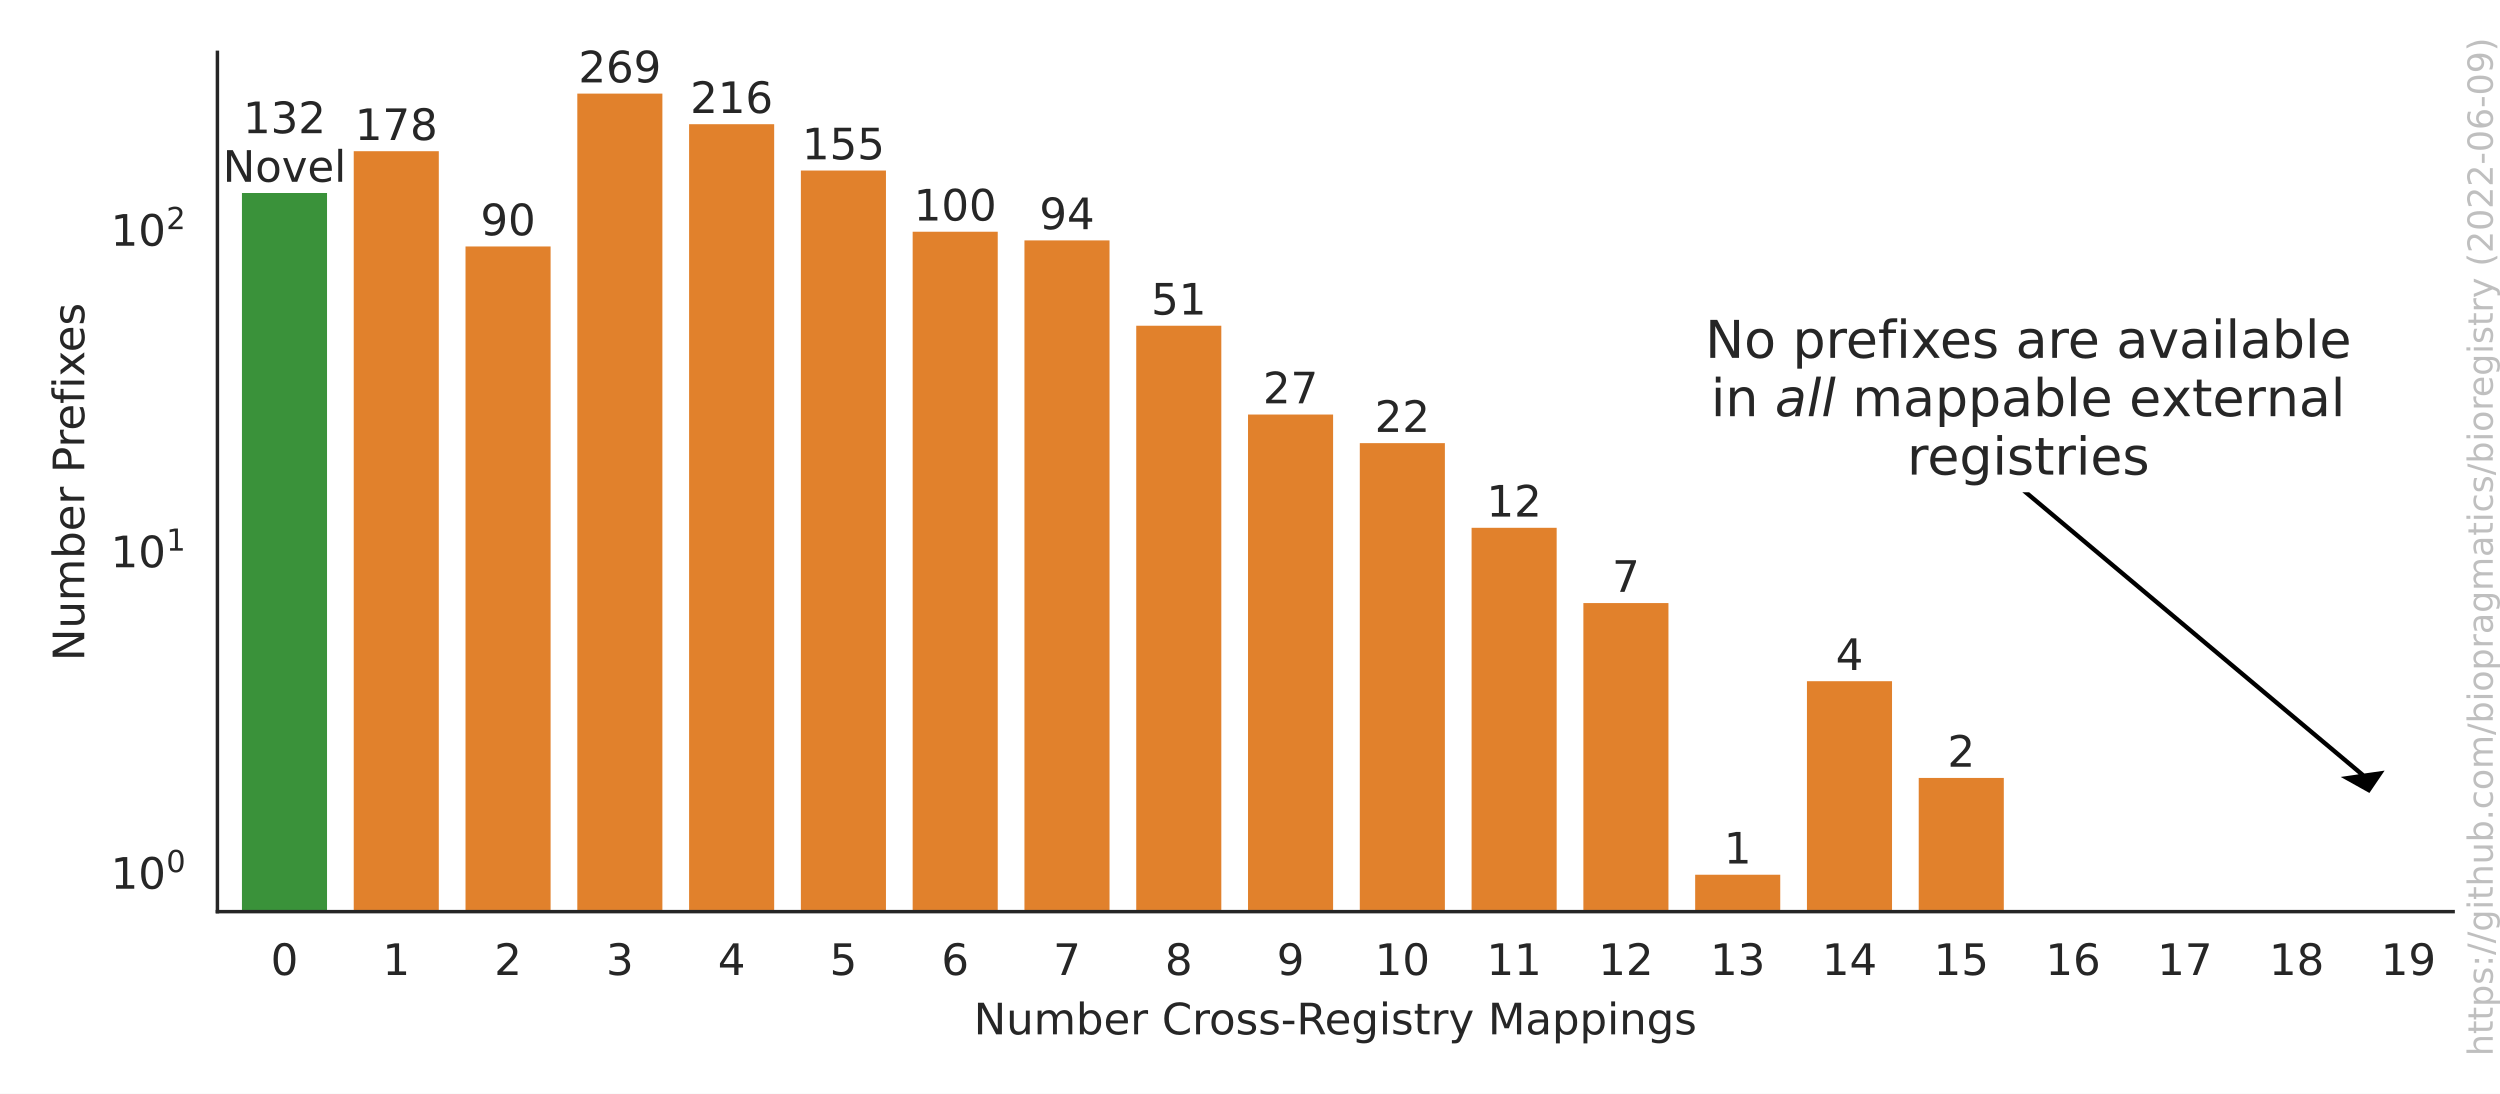
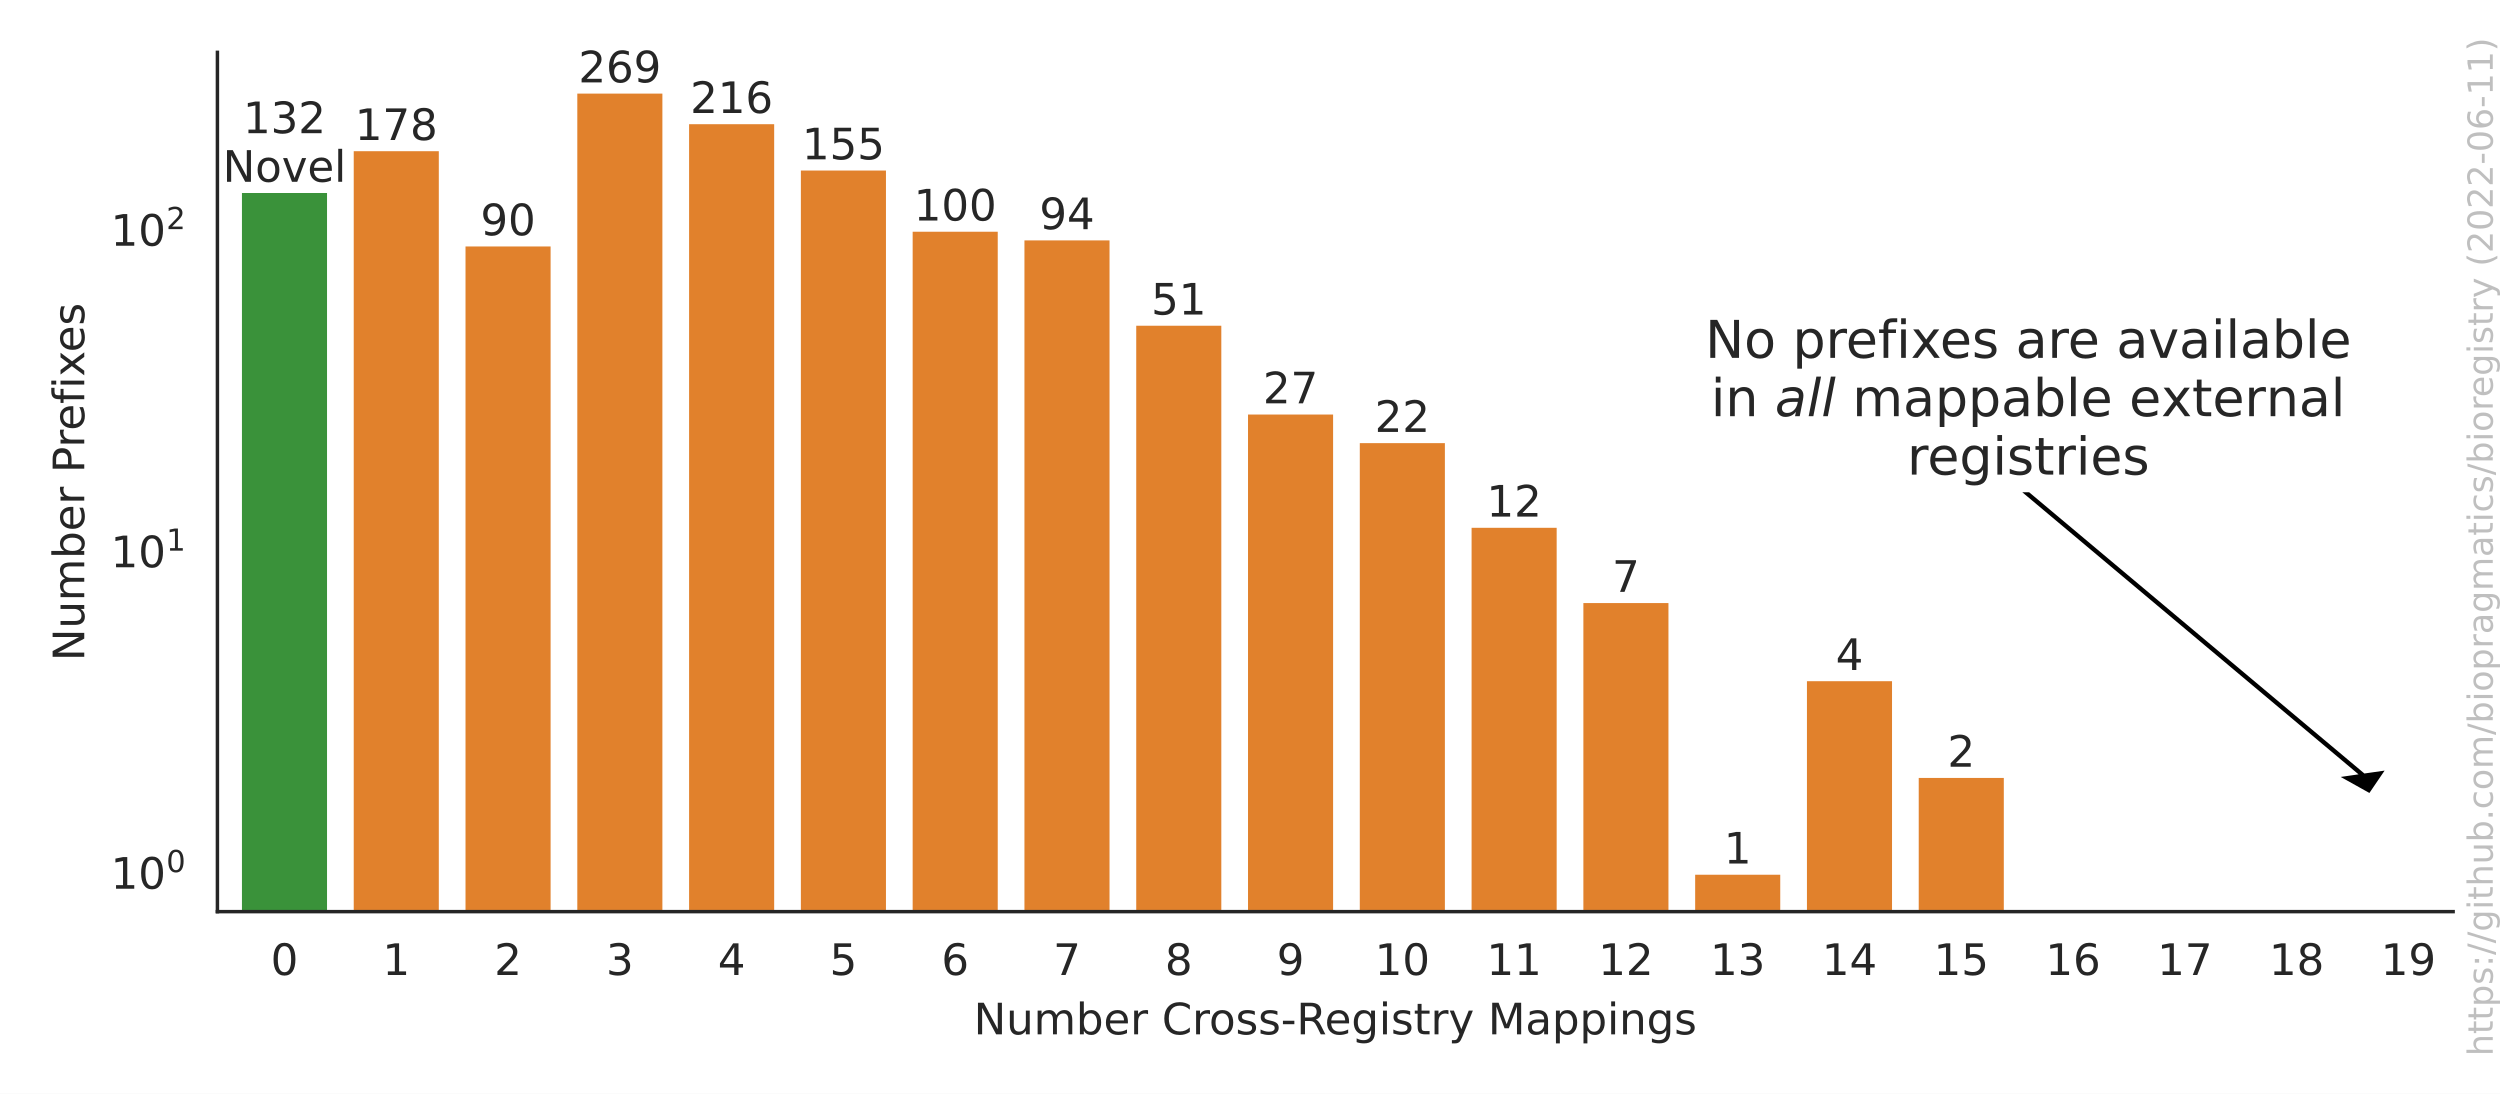
<svg xmlns="http://www.w3.org/2000/svg" xmlns:xlink="http://www.w3.org/1999/xlink" width="576pt" height="252pt" viewBox="0 0 576 252" version="1.1">
  <defs>
    <style type="text/css">*{stroke-linejoin: round; stroke-linecap: butt}</style>
  </defs>
  <g id="figure_1">
    <g id="patch_1">
      <path d="M 0 252  L 576 252  L 576 0  L 0 0  z " style="fill: #ffffff" />
    </g>
    <g id="axes_1">
      <g id="patch_2">
        <path d="M 50.093 210.04  L 565.2 210.04  L 565.2 12.06  L 50.093 12.06  z " style="fill: #ffffff" />
      </g>
      <g id="matplotlib.axis_1">
        <g id="xtick_1">
          <g id="text_1">
            <g style="fill: #262626" transform="translate(62.36465 224.6384)scale(0.1 -0.1)">
              <defs>
                <path id="DejaVuSans-30" d="M 2034 4250  Q 1547 4250 1301 3770  Q 1056 3291 1056 2328  Q 1056 1369 1301 889  Q 1547 409 2034 409  Q 2525 409 2770 889  Q 3016 1369 3016 2328  Q 3016 3291 2770 3770  Q 2525 4250 2034 4250  z M 2034 4750  Q 2819 4750 3233 4129  Q 3647 3509 3647 2328  Q 3647 1150 3233 529  Q 2819 -91 2034 -91  Q 1250 -91 836 529  Q 422 1150 422 2328  Q 422 3509 836 4129  Q 1250 4750 2034 4750  z " transform="scale(0.015625)" />
              </defs>
              <use xlink:href="#DejaVuSans-30" />
            </g>
          </g>
        </g>
        <g id="xtick_2">
          <g id="text_2">
            <g style="fill: #262626" transform="translate(88.12002 224.6384)scale(0.1 -0.1)">
              <defs>
                <path id="DejaVuSans-31" d="M 794 531  L 1825 531  L 1825 4091  L 703 3866  L 703 4441  L 1819 4666  L 2450 4666  L 2450 531  L 3481 531  L 3481 0  L 794 0  L 794 531  z " transform="scale(0.015625)" />
              </defs>
              <use xlink:href="#DejaVuSans-31" />
            </g>
          </g>
        </g>
        <g id="xtick_3">
          <g id="text_3">
            <g style="fill: #262626" transform="translate(113.8754 224.6384)scale(0.1 -0.1)">
              <defs>
                <path id="DejaVuSans-32" d="M 1228 531  L 3431 531  L 3431 0  L 469 0  L 469 531  Q 828 903 1448 1529  Q 2069 2156 2228 2338  Q 2531 2678 2651 2914  Q 2772 3150 2772 3378  Q 2772 3750 2511 3984  Q 2250 4219 1831 4219  Q 1534 4219 1204 4116  Q 875 4013 500 3803  L 500 4441  Q 881 4594 1212 4672  Q 1544 4750 1819 4750  Q 2544 4750 2975 4387  Q 3406 4025 3406 3419  Q 3406 3131 3298 2873  Q 3191 2616 2906 2266  Q 2828 2175 2409 1742  Q 1991 1309 1228 531  z " transform="scale(0.015625)" />
              </defs>
              <use xlink:href="#DejaVuSans-32" />
            </g>
          </g>
        </g>
        <g id="xtick_4">
          <g id="text_4">
            <g style="fill: #262626" transform="translate(139.6308 224.6384)scale(0.1 -0.1)">
              <defs>
                <path id="DejaVuSans-33" d="M 2597 2516  Q 3050 2419 3304 2112  Q 3559 1806 3559 1356  Q 3559 666 3084 287  Q 2609 -91 1734 -91  Q 1441 -91 1130 -33  Q 819 25 488 141  L 488 750  Q 750 597 1062 519  Q 1375 441 1716 441  Q 2309 441 2620 675  Q 2931 909 2931 1356  Q 2931 1769 2642 2001  Q 2353 2234 1838 2234  L 1294 2234  L 1294 2753  L 1863 2753  Q 2328 2753 2575 2939  Q 2822 3125 2822 3475  Q 2822 3834 2567 4026  Q 2313 4219 1838 4219  Q 1578 4219 1281 4162  Q 984 4106 628 3988  L 628 4550  Q 988 4650 1302 4700  Q 1616 4750 1894 4750  Q 2613 4750 3031 4423  Q 3450 4097 3450 3541  Q 3450 3153 3228 2886  Q 3006 2619 2597 2516  z " transform="scale(0.015625)" />
              </defs>
              <use xlink:href="#DejaVuSans-33" />
            </g>
          </g>
        </g>
        <g id="xtick_5">
          <g id="text_5">
            <g style="fill: #262626" transform="translate(165.3861 224.6384)scale(0.1 -0.1)">
              <defs>
                <path id="DejaVuSans-34" d="M 2419 4116  L 825 1625  L 2419 1625  L 2419 4116  z M 2253 4666  L 3047 4666  L 3047 1625  L 3713 1625  L 3713 1100  L 3047 1100  L 3047 0  L 2419 0  L 2419 1100  L 313 1100  L 313 1709  L 2253 4666  z " transform="scale(0.015625)" />
              </defs>
              <use xlink:href="#DejaVuSans-34" />
            </g>
          </g>
        </g>
        <g id="xtick_6">
          <g id="text_6">
            <g style="fill: #262626" transform="translate(191.1415 224.6384)scale(0.1 -0.1)">
              <defs>
                <path id="DejaVuSans-35" d="M 691 4666  L 3169 4666  L 3169 4134  L 1269 4134  L 1269 2991  Q 1406 3038 1543 3061  Q 1681 3084 1819 3084  Q 2600 3084 3056 2656  Q 3513 2228 3513 1497  Q 3513 744 3044 326  Q 2575 -91 1722 -91  Q 1428 -91 1123 -41  Q 819 9 494 109  L 494 744  Q 775 591 1075 516  Q 1375 441 1709 441  Q 2250 441 2565 725  Q 2881 1009 2881 1497  Q 2881 1984 2565 2268  Q 2250 2553 1709 2553  Q 1456 2553 1204 2497  Q 953 2441 691 2322  L 691 4666  z " transform="scale(0.015625)" />
              </defs>
              <use xlink:href="#DejaVuSans-35" />
            </g>
          </g>
        </g>
        <g id="xtick_7">
          <g id="text_7">
            <g style="fill: #262626" transform="translate(216.8968 224.6384)scale(0.1 -0.1)">
              <defs>
                <path id="DejaVuSans-36" d="M 2113 2584  Q 1688 2584 1439 2293  Q 1191 2003 1191 1497  Q 1191 994 1439 701  Q 1688 409 2113 409  Q 2538 409 2786 701  Q 3034 994 3034 1497  Q 3034 2003 2786 2293  Q 2538 2584 2113 2584  z M 3366 4563  L 3366 3988  Q 3128 4100 2886 4159  Q 2644 4219 2406 4219  Q 1781 4219 1451 3797  Q 1122 3375 1075 2522  Q 1259 2794 1537 2939  Q 1816 3084 2150 3084  Q 2853 3084 3261 2657  Q 3669 2231 3669 1497  Q 3669 778 3244 343  Q 2819 -91 2113 -91  Q 1303 -91 875 529  Q 447 1150 447 2328  Q 447 3434 972 4092  Q 1497 4750 2381 4750  Q 2619 4750 2861 4703  Q 3103 4656 3366 4563  z " transform="scale(0.015625)" />
              </defs>
              <use xlink:href="#DejaVuSans-36" />
            </g>
          </g>
        </g>
        <g id="xtick_8">
          <g id="text_8">
            <g style="fill: #262626" transform="translate(242.6522 224.6384)scale(0.1 -0.1)">
              <defs>
                <path id="DejaVuSans-37" d="M 525 4666  L 3525 4666  L 3525 4397  L 1831 0  L 1172 0  L 2766 4134  L 525 4134  L 525 4666  z " transform="scale(0.015625)" />
              </defs>
              <use xlink:href="#DejaVuSans-37" />
            </g>
          </g>
        </g>
        <g id="xtick_9">
          <g id="text_9">
            <g style="fill: #262626" transform="translate(268.4076 224.6384)scale(0.1 -0.1)">
              <defs>
                <path id="DejaVuSans-38" d="M 2034 2216  Q 1584 2216 1326 1975  Q 1069 1734 1069 1313  Q 1069 891 1326 650  Q 1584 409 2034 409  Q 2484 409 2743 651  Q 3003 894 3003 1313  Q 3003 1734 2745 1975  Q 2488 2216 2034 2216  z M 1403 2484  Q 997 2584 770 2862  Q 544 3141 544 3541  Q 544 4100 942 4425  Q 1341 4750 2034 4750  Q 2731 4750 3128 4425  Q 3525 4100 3525 3541  Q 3525 3141 3298 2862  Q 3072 2584 2669 2484  Q 3125 2378 3379 2068  Q 3634 1759 3634 1313  Q 3634 634 3220 271  Q 2806 -91 2034 -91  Q 1263 -91 848 271  Q 434 634 434 1313  Q 434 1759 690 2068  Q 947 2378 1403 2484  z M 1172 3481  Q 1172 3119 1398 2916  Q 1625 2713 2034 2713  Q 2441 2713 2670 2916  Q 2900 3119 2900 3481  Q 2900 3844 2670 4047  Q 2441 4250 2034 4250  Q 1625 4250 1398 4047  Q 1172 3844 1172 3481  z " transform="scale(0.015625)" />
              </defs>
              <use xlink:href="#DejaVuSans-38" />
            </g>
          </g>
        </g>
        <g id="xtick_10">
          <g id="text_10">
            <g style="fill: #262626" transform="translate(294.1629 224.6384)scale(0.1 -0.1)">
              <defs>
                <path id="DejaVuSans-39" d="M 703 97  L 703 672  Q 941 559 1184 500  Q 1428 441 1663 441  Q 2288 441 2617 861  Q 2947 1281 2994 2138  Q 2813 1869 2534 1725  Q 2256 1581 1919 1581  Q 1219 1581 811 2004  Q 403 2428 403 3163  Q 403 3881 828 4315  Q 1253 4750 1959 4750  Q 2769 4750 3195 4129  Q 3622 3509 3622 2328  Q 3622 1225 3098 567  Q 2575 -91 1691 -91  Q 1453 -91 1209 -44  Q 966 3 703 97  z M 1959 2075  Q 2384 2075 2632 2365  Q 2881 2656 2881 3163  Q 2881 3666 2632 3958  Q 2384 4250 1959 4250  Q 1534 4250 1286 3958  Q 1038 3666 1038 3163  Q 1038 2656 1286 2365  Q 1534 2075 1959 2075  z " transform="scale(0.015625)" />
              </defs>
              <use xlink:href="#DejaVuSans-39" />
            </g>
          </g>
        </g>
        <g id="xtick_11">
          <g id="text_11">
            <g style="fill: #262626" transform="translate(316.7371 224.6384)scale(0.1 -0.1)">
              <use xlink:href="#DejaVuSans-31" />
              <use xlink:href="#DejaVuSans-30" x="63.623" />
            </g>
          </g>
        </g>
        <g id="xtick_12">
          <g id="text_12">
            <g style="fill: #262626" transform="translate(342.4924 224.6384)scale(0.1 -0.1)">
              <use xlink:href="#DejaVuSans-31" />
              <use xlink:href="#DejaVuSans-31" x="63.623" />
            </g>
          </g>
        </g>
        <g id="xtick_13">
          <g id="text_13">
            <g style="fill: #262626" transform="translate(368.2478 224.6384)scale(0.1 -0.1)">
              <use xlink:href="#DejaVuSans-31" />
              <use xlink:href="#DejaVuSans-32" x="63.623" />
            </g>
          </g>
        </g>
        <g id="xtick_14">
          <g id="text_14">
            <g style="fill: #262626" transform="translate(394.0032 224.6384)scale(0.1 -0.1)">
              <use xlink:href="#DejaVuSans-31" />
              <use xlink:href="#DejaVuSans-33" x="63.623" />
            </g>
          </g>
        </g>
        <g id="xtick_15">
          <g id="text_15">
            <g style="fill: #262626" transform="translate(419.7585 224.6384)scale(0.1 -0.1)">
              <use xlink:href="#DejaVuSans-31" />
              <use xlink:href="#DejaVuSans-34" x="63.623" />
            </g>
          </g>
        </g>
        <g id="xtick_16">
          <g id="text_16">
            <g style="fill: #262626" transform="translate(445.5139 224.6384)scale(0.1 -0.1)">
              <use xlink:href="#DejaVuSans-31" />
              <use xlink:href="#DejaVuSans-35" x="63.623" />
            </g>
          </g>
        </g>
        <g id="xtick_17">
          <g id="text_17">
            <g style="fill: #262626" transform="translate(471.2693 224.6384)scale(0.1 -0.1)">
              <use xlink:href="#DejaVuSans-31" />
              <use xlink:href="#DejaVuSans-36" x="63.623" />
            </g>
          </g>
        </g>
        <g id="xtick_18">
          <g id="text_18">
            <g style="fill: #262626" transform="translate(497.0246 224.6384)scale(0.1 -0.1)">
              <use xlink:href="#DejaVuSans-31" />
              <use xlink:href="#DejaVuSans-37" x="63.623" />
            </g>
          </g>
        </g>
        <g id="xtick_19">
          <g id="text_19">
            <g style="fill: #262626" transform="translate(522.78 224.6384)scale(0.1 -0.1)">
              <use xlink:href="#DejaVuSans-31" />
              <use xlink:href="#DejaVuSans-38" x="63.623" />
            </g>
          </g>
        </g>
        <g id="xtick_20">
          <g id="text_20">
            <g style="fill: #262626" transform="translate(548.5354 224.6384)scale(0.1 -0.1)">
              <use xlink:href="#DejaVuSans-31" />
              <use xlink:href="#DejaVuSans-39" x="63.623" />
            </g>
          </g>
        </g>
        <g id="text_21">
          <g style="fill: #262626" transform="translate(224.3432 238.3166)scale(0.1 -0.1)">
            <defs>
              <path id="DejaVuSans-4e" d="M 628 4666  L 1478 4666  L 3547 763  L 3547 4666  L 4159 4666  L 4159 0  L 3309 0  L 1241 3903  L 1241 0  L 628 0  L 628 4666  z " transform="scale(0.015625)" />
              <path id="DejaVuSans-75" d="M 544 1381  L 544 3500  L 1119 3500  L 1119 1403  Q 1119 906 1312 657  Q 1506 409 1894 409  Q 2359 409 2629 706  Q 2900 1003 2900 1516  L 2900 3500  L 3475 3500  L 3475 0  L 2900 0  L 2900 538  Q 2691 219 2414 64  Q 2138 -91 1772 -91  Q 1169 -91 856 284  Q 544 659 544 1381  z M 1991 3584  L 1991 3584  z " transform="scale(0.015625)" />
              <path id="DejaVuSans-6d" d="M 3328 2828  Q 3544 3216 3844 3400  Q 4144 3584 4550 3584  Q 5097 3584 5394 3201  Q 5691 2819 5691 2113  L 5691 0  L 5113 0  L 5113 2094  Q 5113 2597 4934 2840  Q 4756 3084 4391 3084  Q 3944 3084 3684 2787  Q 3425 2491 3425 1978  L 3425 0  L 2847 0  L 2847 2094  Q 2847 2600 2669 2842  Q 2491 3084 2119 3084  Q 1678 3084 1418 2786  Q 1159 2488 1159 1978  L 1159 0  L 581 0  L 581 3500  L 1159 3500  L 1159 2956  Q 1356 3278 1631 3431  Q 1906 3584 2284 3584  Q 2666 3584 2933 3390  Q 3200 3197 3328 2828  z " transform="scale(0.015625)" />
              <path id="DejaVuSans-62" d="M 3116 1747  Q 3116 2381 2855 2742  Q 2594 3103 2138 3103  Q 1681 3103 1420 2742  Q 1159 2381 1159 1747  Q 1159 1113 1420 752  Q 1681 391 2138 391  Q 2594 391 2855 752  Q 3116 1113 3116 1747  z M 1159 2969  Q 1341 3281 1617 3432  Q 1894 3584 2278 3584  Q 2916 3584 3314 3078  Q 3713 2572 3713 1747  Q 3713 922 3314 415  Q 2916 -91 2278 -91  Q 1894 -91 1617 61  Q 1341 213 1159 525  L 1159 0  L 581 0  L 581 4863  L 1159 4863  L 1159 2969  z " transform="scale(0.015625)" />
              <path id="DejaVuSans-65" d="M 3597 1894  L 3597 1613  L 953 1613  Q 991 1019 1311 708  Q 1631 397 2203 397  Q 2534 397 2845 478  Q 3156 559 3463 722  L 3463 178  Q 3153 47 2828 -22  Q 2503 -91 2169 -91  Q 1331 -91 842 396  Q 353 884 353 1716  Q 353 2575 817 3079  Q 1281 3584 2069 3584  Q 2775 3584 3186 3129  Q 3597 2675 3597 1894  z M 3022 2063  Q 3016 2534 2758 2815  Q 2500 3097 2075 3097  Q 1594 3097 1305 2825  Q 1016 2553 972 2059  L 3022 2063  z " transform="scale(0.015625)" />
              <path id="DejaVuSans-72" d="M 2631 2963  Q 2534 3019 2420 3045  Q 2306 3072 2169 3072  Q 1681 3072 1420 2755  Q 1159 2438 1159 1844  L 1159 0  L 581 0  L 581 3500  L 1159 3500  L 1159 2956  Q 1341 3275 1631 3429  Q 1922 3584 2338 3584  Q 2397 3584 2469 3576  Q 2541 3569 2628 3553  L 2631 2963  z " transform="scale(0.015625)" />
              <path id="DejaVuSans-20" transform="scale(0.015625)" />
              <path id="DejaVuSans-43" d="M 4122 4306  L 4122 3641  Q 3803 3938 3442 4084  Q 3081 4231 2675 4231  Q 1875 4231 1450 3742  Q 1025 3253 1025 2328  Q 1025 1406 1450 917  Q 1875 428 2675 428  Q 3081 428 3442 575  Q 3803 722 4122 1019  L 4122 359  Q 3791 134 3420 21  Q 3050 -91 2638 -91  Q 1578 -91 968 557  Q 359 1206 359 2328  Q 359 3453 968 4101  Q 1578 4750 2638 4750  Q 3056 4750 3426 4639  Q 3797 4528 4122 4306  z " transform="scale(0.015625)" />
              <path id="DejaVuSans-6f" d="M 1959 3097  Q 1497 3097 1228 2736  Q 959 2375 959 1747  Q 959 1119 1226 758  Q 1494 397 1959 397  Q 2419 397 2687 759  Q 2956 1122 2956 1747  Q 2956 2369 2687 2733  Q 2419 3097 1959 3097  z M 1959 3584  Q 2709 3584 3137 3096  Q 3566 2609 3566 1747  Q 3566 888 3137 398  Q 2709 -91 1959 -91  Q 1206 -91 779 398  Q 353 888 353 1747  Q 353 2609 779 3096  Q 1206 3584 1959 3584  z " transform="scale(0.015625)" />
              <path id="DejaVuSans-73" d="M 2834 3397  L 2834 2853  Q 2591 2978 2328 3040  Q 2066 3103 1784 3103  Q 1356 3103 1142 2972  Q 928 2841 928 2578  Q 928 2378 1081 2264  Q 1234 2150 1697 2047  L 1894 2003  Q 2506 1872 2764 1633  Q 3022 1394 3022 966  Q 3022 478 2636 193  Q 2250 -91 1575 -91  Q 1294 -91 989 -36  Q 684 19 347 128  L 347 722  Q 666 556 975 473  Q 1284 391 1588 391  Q 1994 391 2212 530  Q 2431 669 2431 922  Q 2431 1156 2273 1281  Q 2116 1406 1581 1522  L 1381 1569  Q 847 1681 609 1914  Q 372 2147 372 2553  Q 372 3047 722 3315  Q 1072 3584 1716 3584  Q 2034 3584 2315 3537  Q 2597 3491 2834 3397  z " transform="scale(0.015625)" />
              <path id="DejaVuSans-2d" d="M 313 2009  L 1997 2009  L 1997 1497  L 313 1497  L 313 2009  z " transform="scale(0.015625)" />
              <path id="DejaVuSans-52" d="M 2841 2188  Q 3044 2119 3236 1894  Q 3428 1669 3622 1275  L 4263 0  L 3584 0  L 2988 1197  Q 2756 1666 2539 1819  Q 2322 1972 1947 1972  L 1259 1972  L 1259 0  L 628 0  L 628 4666  L 2053 4666  Q 2853 4666 3247 4331  Q 3641 3997 3641 3322  Q 3641 2881 3436 2590  Q 3231 2300 2841 2188  z M 1259 4147  L 1259 2491  L 2053 2491  Q 2509 2491 2742 2702  Q 2975 2913 2975 3322  Q 2975 3731 2742 3939  Q 2509 4147 2053 4147  L 1259 4147  z " transform="scale(0.015625)" />
              <path id="DejaVuSans-67" d="M 2906 1791  Q 2906 2416 2648 2759  Q 2391 3103 1925 3103  Q 1463 3103 1205 2759  Q 947 2416 947 1791  Q 947 1169 1205 825  Q 1463 481 1925 481  Q 2391 481 2648 825  Q 2906 1169 2906 1791  z M 3481 434  Q 3481 -459 3084 -895  Q 2688 -1331 1869 -1331  Q 1566 -1331 1297 -1286  Q 1028 -1241 775 -1147  L 775 -588  Q 1028 -725 1275 -790  Q 1522 -856 1778 -856  Q 2344 -856 2625 -561  Q 2906 -266 2906 331  L 2906 616  Q 2728 306 2450 153  Q 2172 0 1784 0  Q 1141 0 747 490  Q 353 981 353 1791  Q 353 2603 747 3093  Q 1141 3584 1784 3584  Q 2172 3584 2450 3431  Q 2728 3278 2906 2969  L 2906 3500  L 3481 3500  L 3481 434  z " transform="scale(0.015625)" />
              <path id="DejaVuSans-69" d="M 603 3500  L 1178 3500  L 1178 0  L 603 0  L 603 3500  z M 603 4863  L 1178 4863  L 1178 4134  L 603 4134  L 603 4863  z " transform="scale(0.015625)" />
              <path id="DejaVuSans-74" d="M 1172 4494  L 1172 3500  L 2356 3500  L 2356 3053  L 1172 3053  L 1172 1153  Q 1172 725 1289 603  Q 1406 481 1766 481  L 2356 481  L 2356 0  L 1766 0  Q 1100 0 847 248  Q 594 497 594 1153  L 594 3053  L 172 3053  L 172 3500  L 594 3500  L 594 4494  L 1172 4494  z " transform="scale(0.015625)" />
              <path id="DejaVuSans-79" d="M 2059 -325  Q 1816 -950 1584 -1140  Q 1353 -1331 966 -1331  L 506 -1331  L 506 -850  L 844 -850  Q 1081 -850 1212 -737  Q 1344 -625 1503 -206  L 1606 56  L 191 3500  L 800 3500  L 1894 763  L 2988 3500  L 3597 3500  L 2059 -325  z " transform="scale(0.015625)" />
              <path id="DejaVuSans-4d" d="M 628 4666  L 1569 4666  L 2759 1491  L 3956 4666  L 4897 4666  L 4897 0  L 4281 0  L 4281 4097  L 3078 897  L 2444 897  L 1241 4097  L 1241 0  L 628 0  L 628 4666  z " transform="scale(0.015625)" />
              <path id="DejaVuSans-61" d="M 2194 1759  Q 1497 1759 1228 1600  Q 959 1441 959 1056  Q 959 750 1161 570  Q 1363 391 1709 391  Q 2188 391 2477 730  Q 2766 1069 2766 1631  L 2766 1759  L 2194 1759  z M 3341 1997  L 3341 0  L 2766 0  L 2766 531  Q 2569 213 2275 61  Q 1981 -91 1556 -91  Q 1019 -91 701 211  Q 384 513 384 1019  Q 384 1609 779 1909  Q 1175 2209 1959 2209  L 2766 2209  L 2766 2266  Q 2766 2663 2505 2880  Q 2244 3097 1772 3097  Q 1472 3097 1187 3025  Q 903 2953 641 2809  L 641 3341  Q 956 3463 1253 3523  Q 1550 3584 1831 3584  Q 2591 3584 2966 3190  Q 3341 2797 3341 1997  z " transform="scale(0.015625)" />
              <path id="DejaVuSans-70" d="M 1159 525  L 1159 -1331  L 581 -1331  L 581 3500  L 1159 3500  L 1159 2969  Q 1341 3281 1617 3432  Q 1894 3584 2278 3584  Q 2916 3584 3314 3078  Q 3713 2572 3713 1747  Q 3713 922 3314 415  Q 2916 -91 2278 -91  Q 1894 -91 1617 61  Q 1341 213 1159 525  z M 3116 1747  Q 3116 2381 2855 2742  Q 2594 3103 2138 3103  Q 1681 3103 1420 2742  Q 1159 2381 1159 1747  Q 1159 1113 1420 752  Q 1681 391 2138 391  Q 2594 391 2855 752  Q 3116 1113 3116 1747  z " transform="scale(0.015625)" />
              <path id="DejaVuSans-6e" d="M 3513 2113  L 3513 0  L 2938 0  L 2938 2094  Q 2938 2591 2744 2837  Q 2550 3084 2163 3084  Q 1697 3084 1428 2787  Q 1159 2491 1159 1978  L 1159 0  L 581 0  L 581 3500  L 1159 3500  L 1159 2956  Q 1366 3272 1645 3428  Q 1925 3584 2291 3584  Q 2894 3584 3203 3211  Q 3513 2838 3513 2113  z " transform="scale(0.015625)" />
            </defs>
            <use xlink:href="#DejaVuSans-4e" />
            <use xlink:href="#DejaVuSans-75" x="74.805" />
            <use xlink:href="#DejaVuSans-6d" x="138.184" />
            <use xlink:href="#DejaVuSans-62" x="235.596" />
            <use xlink:href="#DejaVuSans-65" x="299.072" />
            <use xlink:href="#DejaVuSans-72" x="360.596" />
            <use xlink:href="#DejaVuSans-20" x="401.709" />
            <use xlink:href="#DejaVuSans-43" x="433.496" />
            <use xlink:href="#DejaVuSans-72" x="503.32" />
            <use xlink:href="#DejaVuSans-6f" x="542.184" />
            <use xlink:href="#DejaVuSans-73" x="603.365" />
            <use xlink:href="#DejaVuSans-73" x="655.465" />
            <use xlink:href="#DejaVuSans-2d" x="707.564" />
            <use xlink:href="#DejaVuSans-52" x="743.648" />
            <use xlink:href="#DejaVuSans-65" x="808.631" />
            <use xlink:href="#DejaVuSans-67" x="870.154" />
            <use xlink:href="#DejaVuSans-69" x="933.631" />
            <use xlink:href="#DejaVuSans-73" x="961.414" />
            <use xlink:href="#DejaVuSans-74" x="1013.514" />
            <use xlink:href="#DejaVuSans-72" x="1052.723" />
            <use xlink:href="#DejaVuSans-79" x="1093.836" />
            <use xlink:href="#DejaVuSans-20" x="1153.016" />
            <use xlink:href="#DejaVuSans-4d" x="1184.803" />
            <use xlink:href="#DejaVuSans-61" x="1271.082" />
            <use xlink:href="#DejaVuSans-70" x="1332.361" />
            <use xlink:href="#DejaVuSans-70" x="1395.838" />
            <use xlink:href="#DejaVuSans-69" x="1459.314" />
            <use xlink:href="#DejaVuSans-6e" x="1487.098" />
            <use xlink:href="#DejaVuSans-67" x="1550.477" />
            <use xlink:href="#DejaVuSans-73" x="1613.953" />
          </g>
        </g>
      </g>
      <g id="matplotlib.axis_2">
        <g id="ytick_1">
          <g id="text_22">
            <g style="fill: #262626" transform="translate(25.49269 204.8401)scale(0.1 -0.1)">
              <use xlink:href="#DejaVuSans-31" transform="translate(0 0.765625)" />
              <use xlink:href="#DejaVuSans-30" transform="translate(63.62305 0.765625)" />
              <use xlink:href="#DejaVuSans-30" transform="translate(128.2031 39.04688)scale(0.7)" />
            </g>
          </g>
        </g>
        <g id="ytick_2">
          <g id="text_23">
            <g style="fill: #262626" transform="translate(25.49269 130.766)scale(0.1 -0.1)">
              <use xlink:href="#DejaVuSans-31" transform="translate(0 0.684375)" />
              <use xlink:href="#DejaVuSans-30" transform="translate(63.62305 0.684375)" />
              <use xlink:href="#DejaVuSans-31" transform="translate(128.2031 38.96563)scale(0.7)" />
            </g>
          </g>
        </g>
        <g id="ytick_3">
          <g id="text_24">
            <g style="fill: #262626" transform="translate(25.49269 56.69184)scale(0.1 -0.1)">
              <use xlink:href="#DejaVuSans-31" transform="translate(0 0.765625)" />
              <use xlink:href="#DejaVuSans-30" transform="translate(63.62305 0.765625)" />
              <use xlink:href="#DejaVuSans-32" transform="translate(128.2031 39.04688)scale(0.7)" />
            </g>
          </g>
        </g>
        <g id="ytick_4" />
        <g id="ytick_5" />
        <g id="ytick_6" />
        <g id="ytick_7" />
        <g id="ytick_8" />
        <g id="ytick_9" />
        <g id="ytick_10" />
        <g id="ytick_11" />
        <g id="ytick_12" />
        <g id="ytick_13" />
        <g id="ytick_14" />
        <g id="ytick_15" />
        <g id="ytick_16" />
        <g id="ytick_17" />
        <g id="ytick_18" />
        <g id="ytick_19" />
        <g id="ytick_20" />
        <g id="ytick_21" />
        <g id="ytick_22" />
        <g id="ytick_23" />
        <g id="text_25">
          <g style="fill: #262626" transform="translate(19.413 152.3055)rotate(-90)scale(0.1 -0.1)">
            <defs>
              <path id="DejaVuSans-50" d="M 1259 4147  L 1259 2394  L 2053 2394  Q 2494 2394 2734 2622  Q 2975 2850 2975 3272  Q 2975 3691 2734 3919  Q 2494 4147 2053 4147  L 1259 4147  z M 628 4666  L 2053 4666  Q 2838 4666 3239 4311  Q 3641 3956 3641 3272  Q 3641 2581 3239 2228  Q 2838 1875 2053 1875  L 1259 1875  L 1259 0  L 628 0  L 628 4666  z " transform="scale(0.015625)" />
              <path id="DejaVuSans-66" d="M 2375 4863  L 2375 4384  L 1825 4384  Q 1516 4384 1395 4259  Q 1275 4134 1275 3809  L 1275 3500  L 2222 3500  L 2222 3053  L 1275 3053  L 1275 0  L 697 0  L 697 3053  L 147 3053  L 147 3500  L 697 3500  L 697 3744  Q 697 4328 969 4595  Q 1241 4863 1831 4863  L 2375 4863  z " transform="scale(0.015625)" />
              <path id="DejaVuSans-78" d="M 3513 3500  L 2247 1797  L 3578 0  L 2900 0  L 1881 1375  L 863 0  L 184 0  L 1544 1831  L 300 3500  L 978 3500  L 1906 2253  L 2834 3500  L 3513 3500  z " transform="scale(0.015625)" />
            </defs>
            <use xlink:href="#DejaVuSans-4e" />
            <use xlink:href="#DejaVuSans-75" x="74.805" />
            <use xlink:href="#DejaVuSans-6d" x="138.184" />
            <use xlink:href="#DejaVuSans-62" x="235.596" />
            <use xlink:href="#DejaVuSans-65" x="299.072" />
            <use xlink:href="#DejaVuSans-72" x="360.596" />
            <use xlink:href="#DejaVuSans-20" x="401.709" />
            <use xlink:href="#DejaVuSans-50" x="433.496" />
            <use xlink:href="#DejaVuSans-72" x="492.049" />
            <use xlink:href="#DejaVuSans-65" x="530.912" />
            <use xlink:href="#DejaVuSans-66" x="592.436" />
            <use xlink:href="#DejaVuSans-69" x="627.641" />
            <use xlink:href="#DejaVuSans-78" x="655.424" />
            <use xlink:href="#DejaVuSans-65" x="711.479" />
            <use xlink:href="#DejaVuSans-73" x="773.002" />
          </g>
        </g>
      </g>
      <g id="patch_3">
        <path d="M 55.244 74275.184  L 75.848 74275.184  L 75.848 43.961  L 55.244 43.961  z " clip-path="url(#p1aff6983ee)" style="fill: #3a923a; stroke: #ffffff; stroke-linejoin: miter" />
      </g>
      <g id="patch_4">
        <path d="M 80.999 74275.184  L 101.603 74275.184  L 101.603 34.343  L 80.999 34.343  z " clip-path="url(#p1aff6983ee)" style="fill: #e1812c; stroke: #ffffff; stroke-linejoin: miter" />
      </g>
      <g id="patch_5">
        <path d="M 106.754 74275.184  L 127.359 74275.184  L 127.359 56.282  L 106.754 56.282  z " clip-path="url(#p1aff6983ee)" style="fill: #e1812c; stroke: #ffffff; stroke-linejoin: miter" />
      </g>
      <g id="patch_6">
        <path d="M 132.51 74275.184  L 153.114 74275.184  L 153.114 21.059  L 132.51 21.059  z " clip-path="url(#p1aff6983ee)" style="fill: #e1812c; stroke: #ffffff; stroke-linejoin: miter" />
      </g>
      <g id="patch_7">
        <path d="M 158.265 74275.184  L 178.87 74275.184  L 178.87 28.118  L 158.265 28.118  z " clip-path="url(#p1aff6983ee)" style="fill: #e1812c; stroke: #ffffff; stroke-linejoin: miter" />
      </g>
      <g id="patch_8">
        <path d="M 184.021 74275.184  L 204.625 74275.184  L 204.625 38.794  L 184.021 38.794  z " clip-path="url(#p1aff6983ee)" style="fill: #e1812c; stroke: #ffffff; stroke-linejoin: miter" />
      </g>
      <g id="patch_9">
        <path d="M 209.776 74275.184  L 230.38 74275.184  L 230.38 52.893  L 209.776 52.893  z " clip-path="url(#p1aff6983ee)" style="fill: #e1812c; stroke: #ffffff; stroke-linejoin: miter" />
      </g>
      <g id="patch_10">
        <path d="M 235.531 74275.184  L 256.136 74275.184  L 256.136 54.883  L 235.531 54.883  z " clip-path="url(#p1aff6983ee)" style="fill: #e1812c; stroke: #ffffff; stroke-linejoin: miter" />
      </g>
      <g id="patch_11">
        <path d="M 261.287 74275.184  L 281.891 74275.184  L 281.891 74.554  L 261.287 74.554  z " clip-path="url(#p1aff6983ee)" style="fill: #e1812c; stroke: #ffffff; stroke-linejoin: miter" />
      </g>
      <g id="patch_12">
        <path d="M 287.042 74275.184  L 307.646 74275.184  L 307.646 95.014  L 287.042 95.014  z " clip-path="url(#p1aff6983ee)" style="fill: #e1812c; stroke: #ffffff; stroke-linejoin: miter" />
      </g>
      <g id="patch_13">
        <path d="M 312.797 74275.184  L 333.402 74275.184  L 333.402 101.602  L 312.797 101.602  z " clip-path="url(#p1aff6983ee)" style="fill: #e1812c; stroke: #ffffff; stroke-linejoin: miter" />
      </g>
      <g id="patch_14">
        <path d="M 338.553 74275.184  L 359.157 74275.184  L 359.157 121.101  L 338.553 121.101  z " clip-path="url(#p1aff6983ee)" style="fill: #e1812c; stroke: #ffffff; stroke-linejoin: miter" />
      </g>
      <g id="patch_15">
        <path d="M 364.308 74275.184  L 384.912 74275.184  L 384.912 138.441  L 364.308 138.441  z " clip-path="url(#p1aff6983ee)" style="fill: #e1812c; stroke: #ffffff; stroke-linejoin: miter" />
      </g>
      <g id="patch_16">
        <path d="M 390.064 74275.184  L 410.668 74275.184  L 410.668 201.041  L 390.064 201.041  z " clip-path="url(#p1aff6983ee)" style="fill: #e1812c; stroke: #ffffff; stroke-linejoin: miter" />
      </g>
      <g id="patch_17">
        <path d="M 415.819 74275.184  L 436.423 74275.184  L 436.423 156.444  L 415.819 156.444  z " clip-path="url(#p1aff6983ee)" style="fill: #e1812c; stroke: #ffffff; stroke-linejoin: miter" />
      </g>
      <g id="patch_18">
        <path d="M 441.574 74275.184  L 462.179 74275.184  L 462.179 178.742  L 441.574 178.742  z " clip-path="url(#p1aff6983ee)" style="fill: #e1812c; stroke: #ffffff; stroke-linejoin: miter" />
      </g>
      <g id="patch_19">
        <path d="M 467.33 74275.184  L 487.934 74275.184  L 487.934 74275.184  L 467.33 74275.184  z " clip-path="url(#p1aff6983ee)" style="fill: #e1812c; stroke: #ffffff; stroke-linejoin: miter" />
      </g>
      <g id="patch_20">
        <path d="M 493.085 74275.184  L 513.689 74275.184  L 513.689 74275.184  L 493.085 74275.184  z " clip-path="url(#p1aff6983ee)" style="fill: #e1812c; stroke: #ffffff; stroke-linejoin: miter" />
      </g>
      <g id="patch_21">
        <path d="M 518.84 74275.184  L 539.445 74275.184  L 539.445 74275.184  L 518.84 74275.184  z " clip-path="url(#p1aff6983ee)" style="fill: #e1812c; stroke: #ffffff; stroke-linejoin: miter" />
      </g>
      <g id="patch_22">
        <path d="M 544.596 74275.184  L 565.2 74275.184  L 565.2 74275.184  L 544.596 74275.184  z " clip-path="url(#p1aff6983ee)" style="fill: #e1812c; stroke: #ffffff; stroke-linejoin: miter" />
      </g>
      <g id="patch_23">
        <path d="M 545.754 182.04  L 540.831 179.29  L 544.583 178.744  L 467.317 113.923  L 467.342 113.923  L 544.608 178.741  L 548.36 178.204  z " clip-path="url(#p1aff6983ee)" style="stroke: #000000; stroke-linejoin: miter" />
      </g>
      <g id="patch_24">
        <path d="M 50.093 210.04  L 50.093 12.06  " style="fill: none; stroke: #262626; stroke-width: 0.8; stroke-linejoin: miter; stroke-linecap: square" />
      </g>
      <g id="patch_25">
        <path d="M 50.093 210.04  L 565.2 210.04  " style="fill: none; stroke: #262626; stroke-width: 0.8; stroke-linejoin: miter; stroke-linecap: square" />
      </g>
      <g id="text_26">
        <g style="fill: #262626" transform="translate(56.00215 30.68371)scale(0.1 -0.1)">
          <use xlink:href="#DejaVuSans-31" />
          <use xlink:href="#DejaVuSans-33" x="63.623" />
          <use xlink:href="#DejaVuSans-32" x="127.246" />
        </g>
        <g style="fill: #262626" transform="translate(51.3209 41.88153)scale(0.1 -0.1)">
          <defs>
            <path id="DejaVuSans-76" d="M 191 3500  L 800 3500  L 1894 563  L 2988 3500  L 3597 3500  L 2284 0  L 1503 0  L 191 3500  z " transform="scale(0.015625)" />
            <path id="DejaVuSans-6c" d="M 603 4863  L 1178 4863  L 1178 0  L 603 0  L 603 4863  z " transform="scale(0.015625)" />
          </defs>
          <use xlink:href="#DejaVuSans-4e" />
          <use xlink:href="#DejaVuSans-6f" x="74.805" />
          <use xlink:href="#DejaVuSans-76" x="135.986" />
          <use xlink:href="#DejaVuSans-65" x="195.166" />
          <use xlink:href="#DejaVuSans-6c" x="256.689" />
        </g>
      </g>
      <g id="text_27">
        <g style="fill: #262626" transform="translate(81.75752 32.26329)scale(0.1 -0.1)">
          <use xlink:href="#DejaVuSans-31" />
          <use xlink:href="#DejaVuSans-37" x="63.623" />
          <use xlink:href="#DejaVuSans-38" x="127.246" />
        </g>
      </g>
      <g id="text_28">
        <g style="fill: #262626" transform="translate(110.6941 54.20238)scale(0.1 -0.1)">
          <use xlink:href="#DejaVuSans-39" />
          <use xlink:href="#DejaVuSans-30" x="63.623" />
        </g>
      </g>
      <g id="text_29">
        <g style="fill: #262626" transform="translate(133.2683 18.9794)scale(0.1 -0.1)">
          <use xlink:href="#DejaVuSans-32" />
          <use xlink:href="#DejaVuSans-36" x="63.623" />
          <use xlink:href="#DejaVuSans-39" x="127.246" />
        </g>
      </g>
      <g id="text_30">
        <g style="fill: #262626" transform="translate(159.0236 26.03856)scale(0.1 -0.1)">
          <use xlink:href="#DejaVuSans-32" />
          <use xlink:href="#DejaVuSans-31" x="63.623" />
          <use xlink:href="#DejaVuSans-36" x="127.246" />
        </g>
      </g>
      <g id="text_31">
        <g style="fill: #262626" transform="translate(184.779 36.71428)scale(0.1 -0.1)">
          <use xlink:href="#DejaVuSans-31" />
          <use xlink:href="#DejaVuSans-35" x="63.623" />
          <use xlink:href="#DejaVuSans-35" x="127.246" />
        </g>
      </g>
      <g id="text_32">
        <g style="fill: #262626" transform="translate(210.5343 50.81294)scale(0.1 -0.1)">
          <use xlink:href="#DejaVuSans-31" />
          <use xlink:href="#DejaVuSans-30" x="63.623" />
          <use xlink:href="#DejaVuSans-30" x="127.246" />
        </g>
      </g>
      <g id="text_33">
        <g style="fill: #262626" transform="translate(239.471 52.80347)scale(0.1 -0.1)">
          <use xlink:href="#DejaVuSans-39" />
          <use xlink:href="#DejaVuSans-34" x="63.623" />
        </g>
      </g>
      <g id="text_34">
        <g style="fill: #262626" transform="translate(265.2263 72.47442)scale(0.1 -0.1)">
          <use xlink:href="#DejaVuSans-35" />
          <use xlink:href="#DejaVuSans-31" x="63.623" />
        </g>
      </g>
      <g id="text_35">
        <g style="fill: #262626" transform="translate(290.9817 92.93418)scale(0.1 -0.1)">
          <use xlink:href="#DejaVuSans-32" />
          <use xlink:href="#DejaVuSans-37" x="63.623" />
        </g>
      </g>
      <g id="text_36">
        <g style="fill: #262626" transform="translate(316.7371 99.52241)scale(0.1 -0.1)">
          <use xlink:href="#DejaVuSans-32" />
          <use xlink:href="#DejaVuSans-32" x="63.623" />
        </g>
      </g>
      <g id="text_37">
        <g style="fill: #262626" transform="translate(342.4924 119.0218)scale(0.1 -0.1)">
          <use xlink:href="#DejaVuSans-31" />
          <use xlink:href="#DejaVuSans-32" x="63.623" />
        </g>
      </g>
      <g id="text_38">
        <g style="fill: #262626" transform="translate(371.429 136.3613)scale(0.1 -0.1)">
          <use xlink:href="#DejaVuSans-37" />
        </g>
      </g>
      <g id="text_39">
        <g style="fill: #262626" transform="translate(397.1844 198.9612)scale(0.1 -0.1)">
          <use xlink:href="#DejaVuSans-31" />
        </g>
      </g>
      <g id="text_40">
        <g style="fill: #262626" transform="translate(422.9398 154.3641)scale(0.1 -0.1)">
          <use xlink:href="#DejaVuSans-34" />
        </g>
      </g>
      <g id="text_41">
        <g style="fill: #262626" transform="translate(448.6951 176.6627)scale(0.1 -0.1)">
          <use xlink:href="#DejaVuSans-32" />
        </g>
      </g>
      <g id="text_42">
        <g style="fill: #262626" transform="translate(392.8724 82.44975)scale(0.12 -0.12)">
          <use xlink:href="#DejaVuSans-4e" />
          <use xlink:href="#DejaVuSans-6f" x="74.805" />
          <use xlink:href="#DejaVuSans-20" x="135.986" />
          <use xlink:href="#DejaVuSans-70" x="167.773" />
          <use xlink:href="#DejaVuSans-72" x="231.25" />
          <use xlink:href="#DejaVuSans-65" x="270.113" />
          <use xlink:href="#DejaVuSans-66" x="331.637" />
          <use xlink:href="#DejaVuSans-69" x="366.842" />
          <use xlink:href="#DejaVuSans-78" x="394.625" />
          <use xlink:href="#DejaVuSans-65" x="450.68" />
          <use xlink:href="#DejaVuSans-73" x="512.203" />
          <use xlink:href="#DejaVuSans-20" x="564.303" />
          <use xlink:href="#DejaVuSans-61" x="596.09" />
          <use xlink:href="#DejaVuSans-72" x="657.369" />
          <use xlink:href="#DejaVuSans-65" x="696.232" />
          <use xlink:href="#DejaVuSans-20" x="757.756" />
          <use xlink:href="#DejaVuSans-61" x="789.543" />
          <use xlink:href="#DejaVuSans-76" x="850.822" />
          <use xlink:href="#DejaVuSans-61" x="910.002" />
          <use xlink:href="#DejaVuSans-69" x="971.281" />
          <use xlink:href="#DejaVuSans-6c" x="999.064" />
          <use xlink:href="#DejaVuSans-61" x="1026.848" />
          <use xlink:href="#DejaVuSans-62" x="1088.127" />
          <use xlink:href="#DejaVuSans-6c" x="1151.604" />
          <use xlink:href="#DejaVuSans-65" x="1179.387" />
        </g>
        <g style="fill: #262626" transform="translate(394.1896 95.88938)scale(0.12 -0.12)">
          <defs>
            <path id="DejaVuSans-Oblique-61" d="M 3438 1997  L 3047 0  L 2472 0  L 2578 531  Q 2325 219 2001 64  Q 1678 -91 1281 -91  Q 834 -91 548 182  Q 263 456 263 884  Q 263 1497 752 1853  Q 1241 2209 2100 2209  L 2900 2209  L 2931 2363  Q 2938 2388 2941 2417  Q 2944 2447 2944 2509  Q 2944 2788 2717 2942  Q 2491 3097 2081 3097  Q 1800 3097 1504 3025  Q 1209 2953 897 2809  L 997 3341  Q 1322 3463 1633 3523  Q 1944 3584 2234 3584  Q 2853 3584 3176 3315  Q 3500 3047 3500 2534  Q 3500 2431 3484 2292  Q 3469 2153 3438 1997  z M 2816 1759  L 2241 1759  Q 1534 1759 1195 1570  Q 856 1381 856 984  Q 856 709 1029 553  Q 1203 397 1509 397  Q 1978 397 2328 733  Q 2678 1069 2791 1631  L 2816 1759  z " transform="scale(0.015625)" />
            <path id="DejaVuSans-Oblique-6c" d="M 1172 4863  L 1747 4863  L 800 0  L 225 0  L 1172 4863  z " transform="scale(0.015625)" />
          </defs>
          <use xlink:href="#DejaVuSans-69" transform="translate(0 0.015625)" />
          <use xlink:href="#DejaVuSans-6e" transform="translate(27.7832 0.015625)" />
          <use xlink:href="#DejaVuSans-20" transform="translate(91.16211 0.015625)" />
          <use xlink:href="#DejaVuSans-Oblique-61" transform="translate(122.9492 0.015625)" />
          <use xlink:href="#DejaVuSans-Oblique-6c" transform="translate(184.2285 0.015625)" />
          <use xlink:href="#DejaVuSans-Oblique-6c" transform="translate(212.0117 0.015625)" />
          <use xlink:href="#DejaVuSans-20" transform="translate(239.7949 0.015625)" />
          <use xlink:href="#DejaVuSans-6d" transform="translate(271.582 0.015625)" />
          <use xlink:href="#DejaVuSans-61" transform="translate(368.9941 0.015625)" />
          <use xlink:href="#DejaVuSans-70" transform="translate(430.2734 0.015625)" />
          <use xlink:href="#DejaVuSans-70" transform="translate(493.75 0.015625)" />
          <use xlink:href="#DejaVuSans-61" transform="translate(557.2266 0.015625)" />
          <use xlink:href="#DejaVuSans-62" transform="translate(618.5059 0.015625)" />
          <use xlink:href="#DejaVuSans-6c" transform="translate(681.9824 0.015625)" />
          <use xlink:href="#DejaVuSans-65" transform="translate(709.7656 0.015625)" />
          <use xlink:href="#DejaVuSans-20" transform="translate(771.2891 0.015625)" />
          <use xlink:href="#DejaVuSans-65" transform="translate(803.0762 0.015625)" />
          <use xlink:href="#DejaVuSans-78" transform="translate(864.5996 0.015625)" />
          <use xlink:href="#DejaVuSans-74" transform="translate(923.7793 0.015625)" />
          <use xlink:href="#DejaVuSans-65" transform="translate(962.9883 0.015625)" />
          <use xlink:href="#DejaVuSans-72" transform="translate(1024.512 0.015625)" />
          <use xlink:href="#DejaVuSans-6e" transform="translate(1065.625 0.015625)" />
          <use xlink:href="#DejaVuSans-61" transform="translate(1129.004 0.015625)" />
          <use xlink:href="#DejaVuSans-6c" transform="translate(1190.283 0.015625)" />
        </g>
        <g style="fill: #262626" transform="translate(439.4015 109.3511)scale(0.12 -0.12)">
          <use xlink:href="#DejaVuSans-72" />
          <use xlink:href="#DejaVuSans-65" x="38.863" />
          <use xlink:href="#DejaVuSans-67" x="100.387" />
          <use xlink:href="#DejaVuSans-69" x="163.863" />
          <use xlink:href="#DejaVuSans-73" x="191.646" />
          <use xlink:href="#DejaVuSans-74" x="243.746" />
          <use xlink:href="#DejaVuSans-72" x="282.955" />
          <use xlink:href="#DejaVuSans-69" x="324.068" />
          <use xlink:href="#DejaVuSans-65" x="351.852" />
          <use xlink:href="#DejaVuSans-73" x="413.375" />
        </g>
      </g>
    </g>
    <g id="text_43">
      <g style="fill: #808080; opacity: 0.5" transform="translate(574.3362 243.3237)rotate(-90)scale(0.08 -0.08)">
        <defs>
          <path id="DejaVuSans-68" d="M 3513 2113  L 3513 0  L 2938 0  L 2938 2094  Q 2938 2591 2744 2837  Q 2550 3084 2163 3084  Q 1697 3084 1428 2787  Q 1159 2491 1159 1978  L 1159 0  L 581 0  L 581 4863  L 1159 4863  L 1159 2956  Q 1366 3272 1645 3428  Q 1925 3584 2291 3584  Q 2894 3584 3203 3211  Q 3513 2838 3513 2113  z " transform="scale(0.015625)" />
          <path id="DejaVuSans-3a" d="M 750 794  L 1409 794  L 1409 0  L 750 0  L 750 794  z M 750 3309  L 1409 3309  L 1409 2516  L 750 2516  L 750 3309  z " transform="scale(0.015625)" />
          <path id="DejaVuSans-2f" d="M 1625 4666  L 2156 4666  L 531 -594  L 0 -594  L 1625 4666  z " transform="scale(0.015625)" />
          <path id="DejaVuSans-2e" d="M 684 794  L 1344 794  L 1344 0  L 684 0  L 684 794  z " transform="scale(0.015625)" />
          <path id="DejaVuSans-63" d="M 3122 3366  L 3122 2828  Q 2878 2963 2633 3030  Q 2388 3097 2138 3097  Q 1578 3097 1268 2742  Q 959 2388 959 1747  Q 959 1106 1268 751  Q 1578 397 2138 397  Q 2388 397 2633 464  Q 2878 531 3122 666  L 3122 134  Q 2881 22 2623 -34  Q 2366 -91 2075 -91  Q 1284 -91 818 406  Q 353 903 353 1747  Q 353 2603 823 3093  Q 1294 3584 2113 3584  Q 2378 3584 2631 3529  Q 2884 3475 3122 3366  z " transform="scale(0.015625)" />
          <path id="DejaVuSans-28" d="M 1984 4856  Q 1566 4138 1362 3434  Q 1159 2731 1159 2009  Q 1159 1288 1364 580  Q 1569 -128 1984 -844  L 1484 -844  Q 1016 -109 783 600  Q 550 1309 550 2009  Q 550 2706 781 3412  Q 1013 4119 1484 4856  L 1984 4856  z " transform="scale(0.015625)" />
          <path id="DejaVuSans-29" d="M 513 4856  L 1013 4856  Q 1481 4119 1714 3412  Q 1947 2706 1947 2009  Q 1947 1309 1714 600  Q 1481 -109 1013 -844  L 513 -844  Q 928 -128 1133 580  Q 1338 1288 1338 2009  Q 1338 2731 1133 3434  Q 928 4138 513 4856  z " transform="scale(0.015625)" />
        </defs>
        <use xlink:href="#DejaVuSans-68" />
        <use xlink:href="#DejaVuSans-74" x="63.379" />
        <use xlink:href="#DejaVuSans-74" x="102.588" />
        <use xlink:href="#DejaVuSans-70" x="141.797" />
        <use xlink:href="#DejaVuSans-73" x="205.273" />
        <use xlink:href="#DejaVuSans-3a" x="257.373" />
        <use xlink:href="#DejaVuSans-2f" x="291.064" />
        <use xlink:href="#DejaVuSans-2f" x="324.756" />
        <use xlink:href="#DejaVuSans-67" x="358.447" />
        <use xlink:href="#DejaVuSans-69" x="421.924" />
        <use xlink:href="#DejaVuSans-74" x="449.707" />
        <use xlink:href="#DejaVuSans-68" x="488.916" />
        <use xlink:href="#DejaVuSans-75" x="552.295" />
        <use xlink:href="#DejaVuSans-62" x="615.674" />
        <use xlink:href="#DejaVuSans-2e" x="679.15" />
        <use xlink:href="#DejaVuSans-63" x="710.938" />
        <use xlink:href="#DejaVuSans-6f" x="765.918" />
        <use xlink:href="#DejaVuSans-6d" x="827.1" />
        <use xlink:href="#DejaVuSans-2f" x="924.512" />
        <use xlink:href="#DejaVuSans-62" x="958.203" />
        <use xlink:href="#DejaVuSans-69" x="1021.68" />
        <use xlink:href="#DejaVuSans-6f" x="1049.463" />
        <use xlink:href="#DejaVuSans-70" x="1110.645" />
        <use xlink:href="#DejaVuSans-72" x="1174.121" />
        <use xlink:href="#DejaVuSans-61" x="1215.234" />
        <use xlink:href="#DejaVuSans-67" x="1276.514" />
        <use xlink:href="#DejaVuSans-6d" x="1339.99" />
        <use xlink:href="#DejaVuSans-61" x="1437.402" />
        <use xlink:href="#DejaVuSans-74" x="1498.682" />
        <use xlink:href="#DejaVuSans-69" x="1537.891" />
        <use xlink:href="#DejaVuSans-63" x="1565.674" />
        <use xlink:href="#DejaVuSans-73" x="1620.654" />
        <use xlink:href="#DejaVuSans-2f" x="1672.754" />
        <use xlink:href="#DejaVuSans-62" x="1706.445" />
        <use xlink:href="#DejaVuSans-69" x="1769.922" />
        <use xlink:href="#DejaVuSans-6f" x="1797.705" />
        <use xlink:href="#DejaVuSans-72" x="1858.887" />
        <use xlink:href="#DejaVuSans-65" x="1897.75" />
        <use xlink:href="#DejaVuSans-67" x="1959.273" />
        <use xlink:href="#DejaVuSans-69" x="2022.75" />
        <use xlink:href="#DejaVuSans-73" x="2050.533" />
        <use xlink:href="#DejaVuSans-74" x="2102.633" />
        <use xlink:href="#DejaVuSans-72" x="2141.842" />
        <use xlink:href="#DejaVuSans-79" x="2182.955" />
        <use xlink:href="#DejaVuSans-20" x="2242.135" />
        <use xlink:href="#DejaVuSans-28" x="2273.922" />
        <use xlink:href="#DejaVuSans-32" x="2312.936" />
        <use xlink:href="#DejaVuSans-30" x="2376.559" />
        <use xlink:href="#DejaVuSans-32" x="2440.182" />
        <use xlink:href="#DejaVuSans-32" x="2503.805" />
        <use xlink:href="#DejaVuSans-2d" x="2567.428" />
        <use xlink:href="#DejaVuSans-30" x="2603.512" />
        <use xlink:href="#DejaVuSans-36" x="2667.135" />
        <use xlink:href="#DejaVuSans-2d" x="2730.758" />
-         <use xlink:href="#DejaVuSans-30" x="2766.842" />
-         <use xlink:href="#DejaVuSans-39" x="2830.465" />
+         <use xlink:href="#DejaVuSans-31" x="2766.842" />
+         <use xlink:href="#DejaVuSans-31" x="2830.465" />
        <use xlink:href="#DejaVuSans-29" x="2894.088" />
      </g>
    </g>
  </g>
  <defs>
    <clipPath id="p1aff6983ee">
      <rect x="50.093" y="12.06" width="515.107" height="197.98" />
    </clipPath>
  </defs>
</svg>
